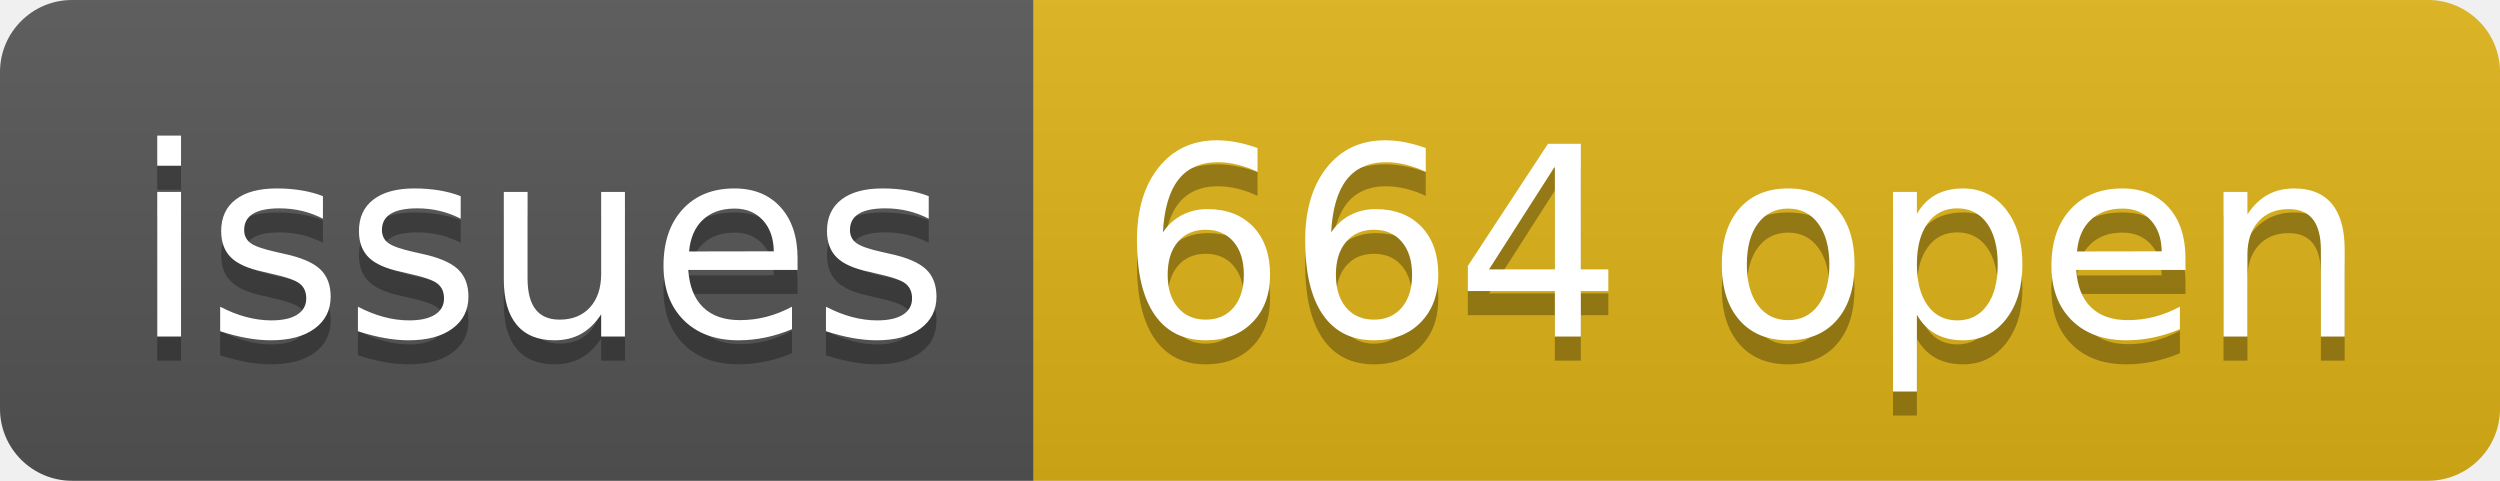
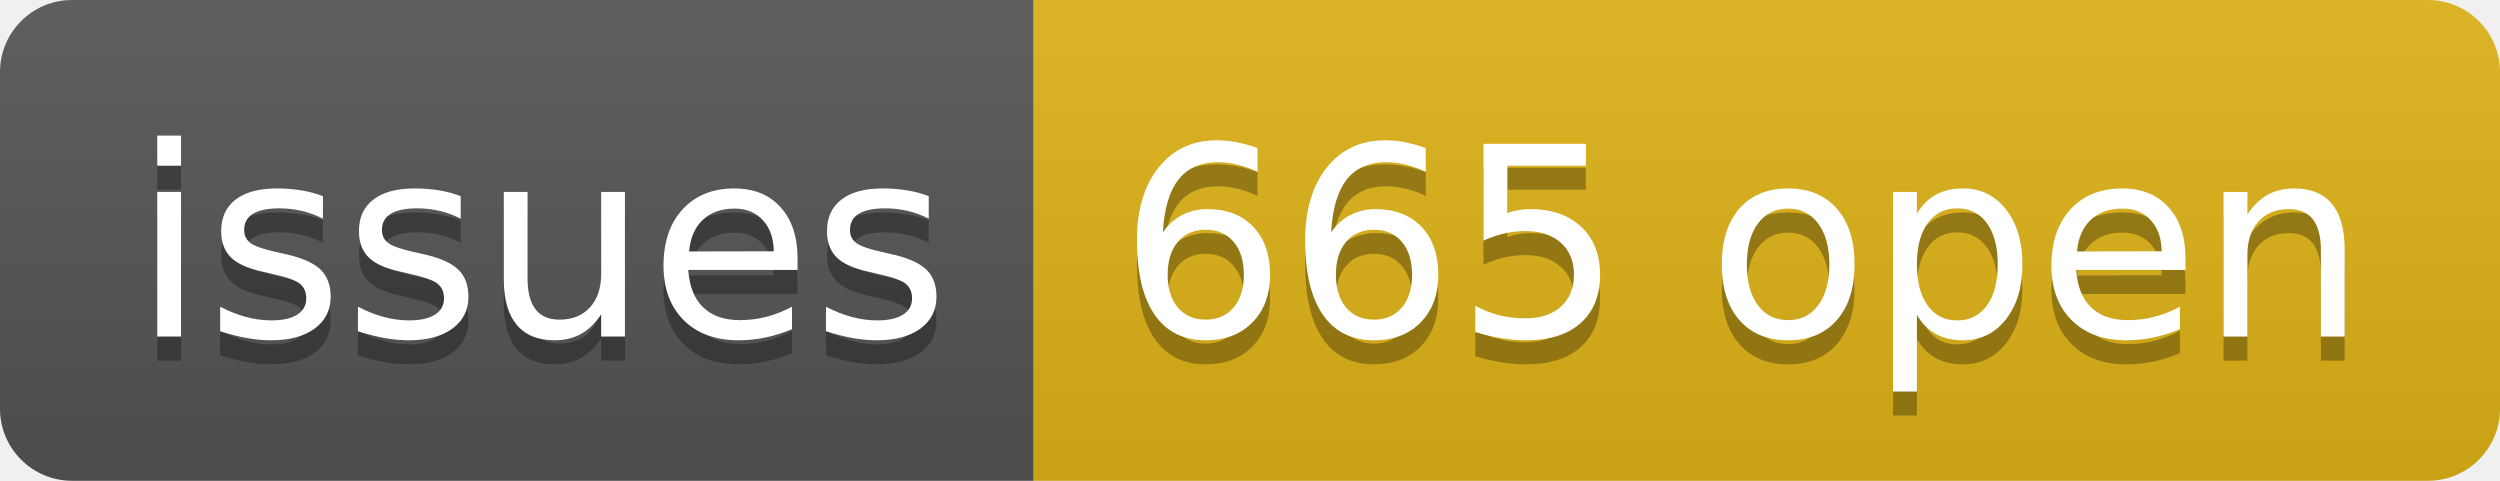
- <svg xmlns="http://www.w3.org/2000/svg" width="104" height="20" role="img" aria-label="issues: 664 open">
+ <svg xmlns="http://www.w3.org/2000/svg" width="104" height="20" role="img" aria-label="issues: 665 open">
  <linearGradient id="s" x2="0" y2="100%">
    <stop offset="0" stop-color="#bbb" stop-opacity=".1" />
    <stop offset="1" stop-opacity=".1" />
  </linearGradient>
  <clipPath id="r">
    <rect width="104" height="20" rx="3" fill="#fff" />
  </clipPath>
  <g clip-path="url(#r)">
    <rect width="43" height="20" fill="#555" />
    <rect x="43" width="61" height="20" fill="#dfb317" />
    <rect width="104" height="20" fill="url(#s)" />
  </g>
  <g fill="#fff" text-anchor="middle" font-family="Verdana,Geneva,DejaVu Sans,sans-serif" text-rendering="geometricPrecision" font-size="110">
    <text aria-hidden="true" x="225" y="150" fill="#010101" fill-opacity=".3" transform="scale(.1)" textLength="330">issues</text>
    <text x="225" y="140" transform="scale(.1)" fill="#fff" textLength="330">issues</text>
-     <text aria-hidden="true" x="725" y="150" fill="#010101" fill-opacity=".3" transform="scale(.1)" textLength="510">664 open</text>
-     <text x="725" y="140" transform="scale(.1)" fill="#fff" textLength="510">664 open</text>
+     <text aria-hidden="true" x="725" y="150" fill="#010101" fill-opacity=".3" transform="scale(.1)" textLength="510">665 open</text>
+     <text x="725" y="140" transform="scale(.1)" fill="#fff" textLength="510">665 open</text>
  </g>
</svg>
